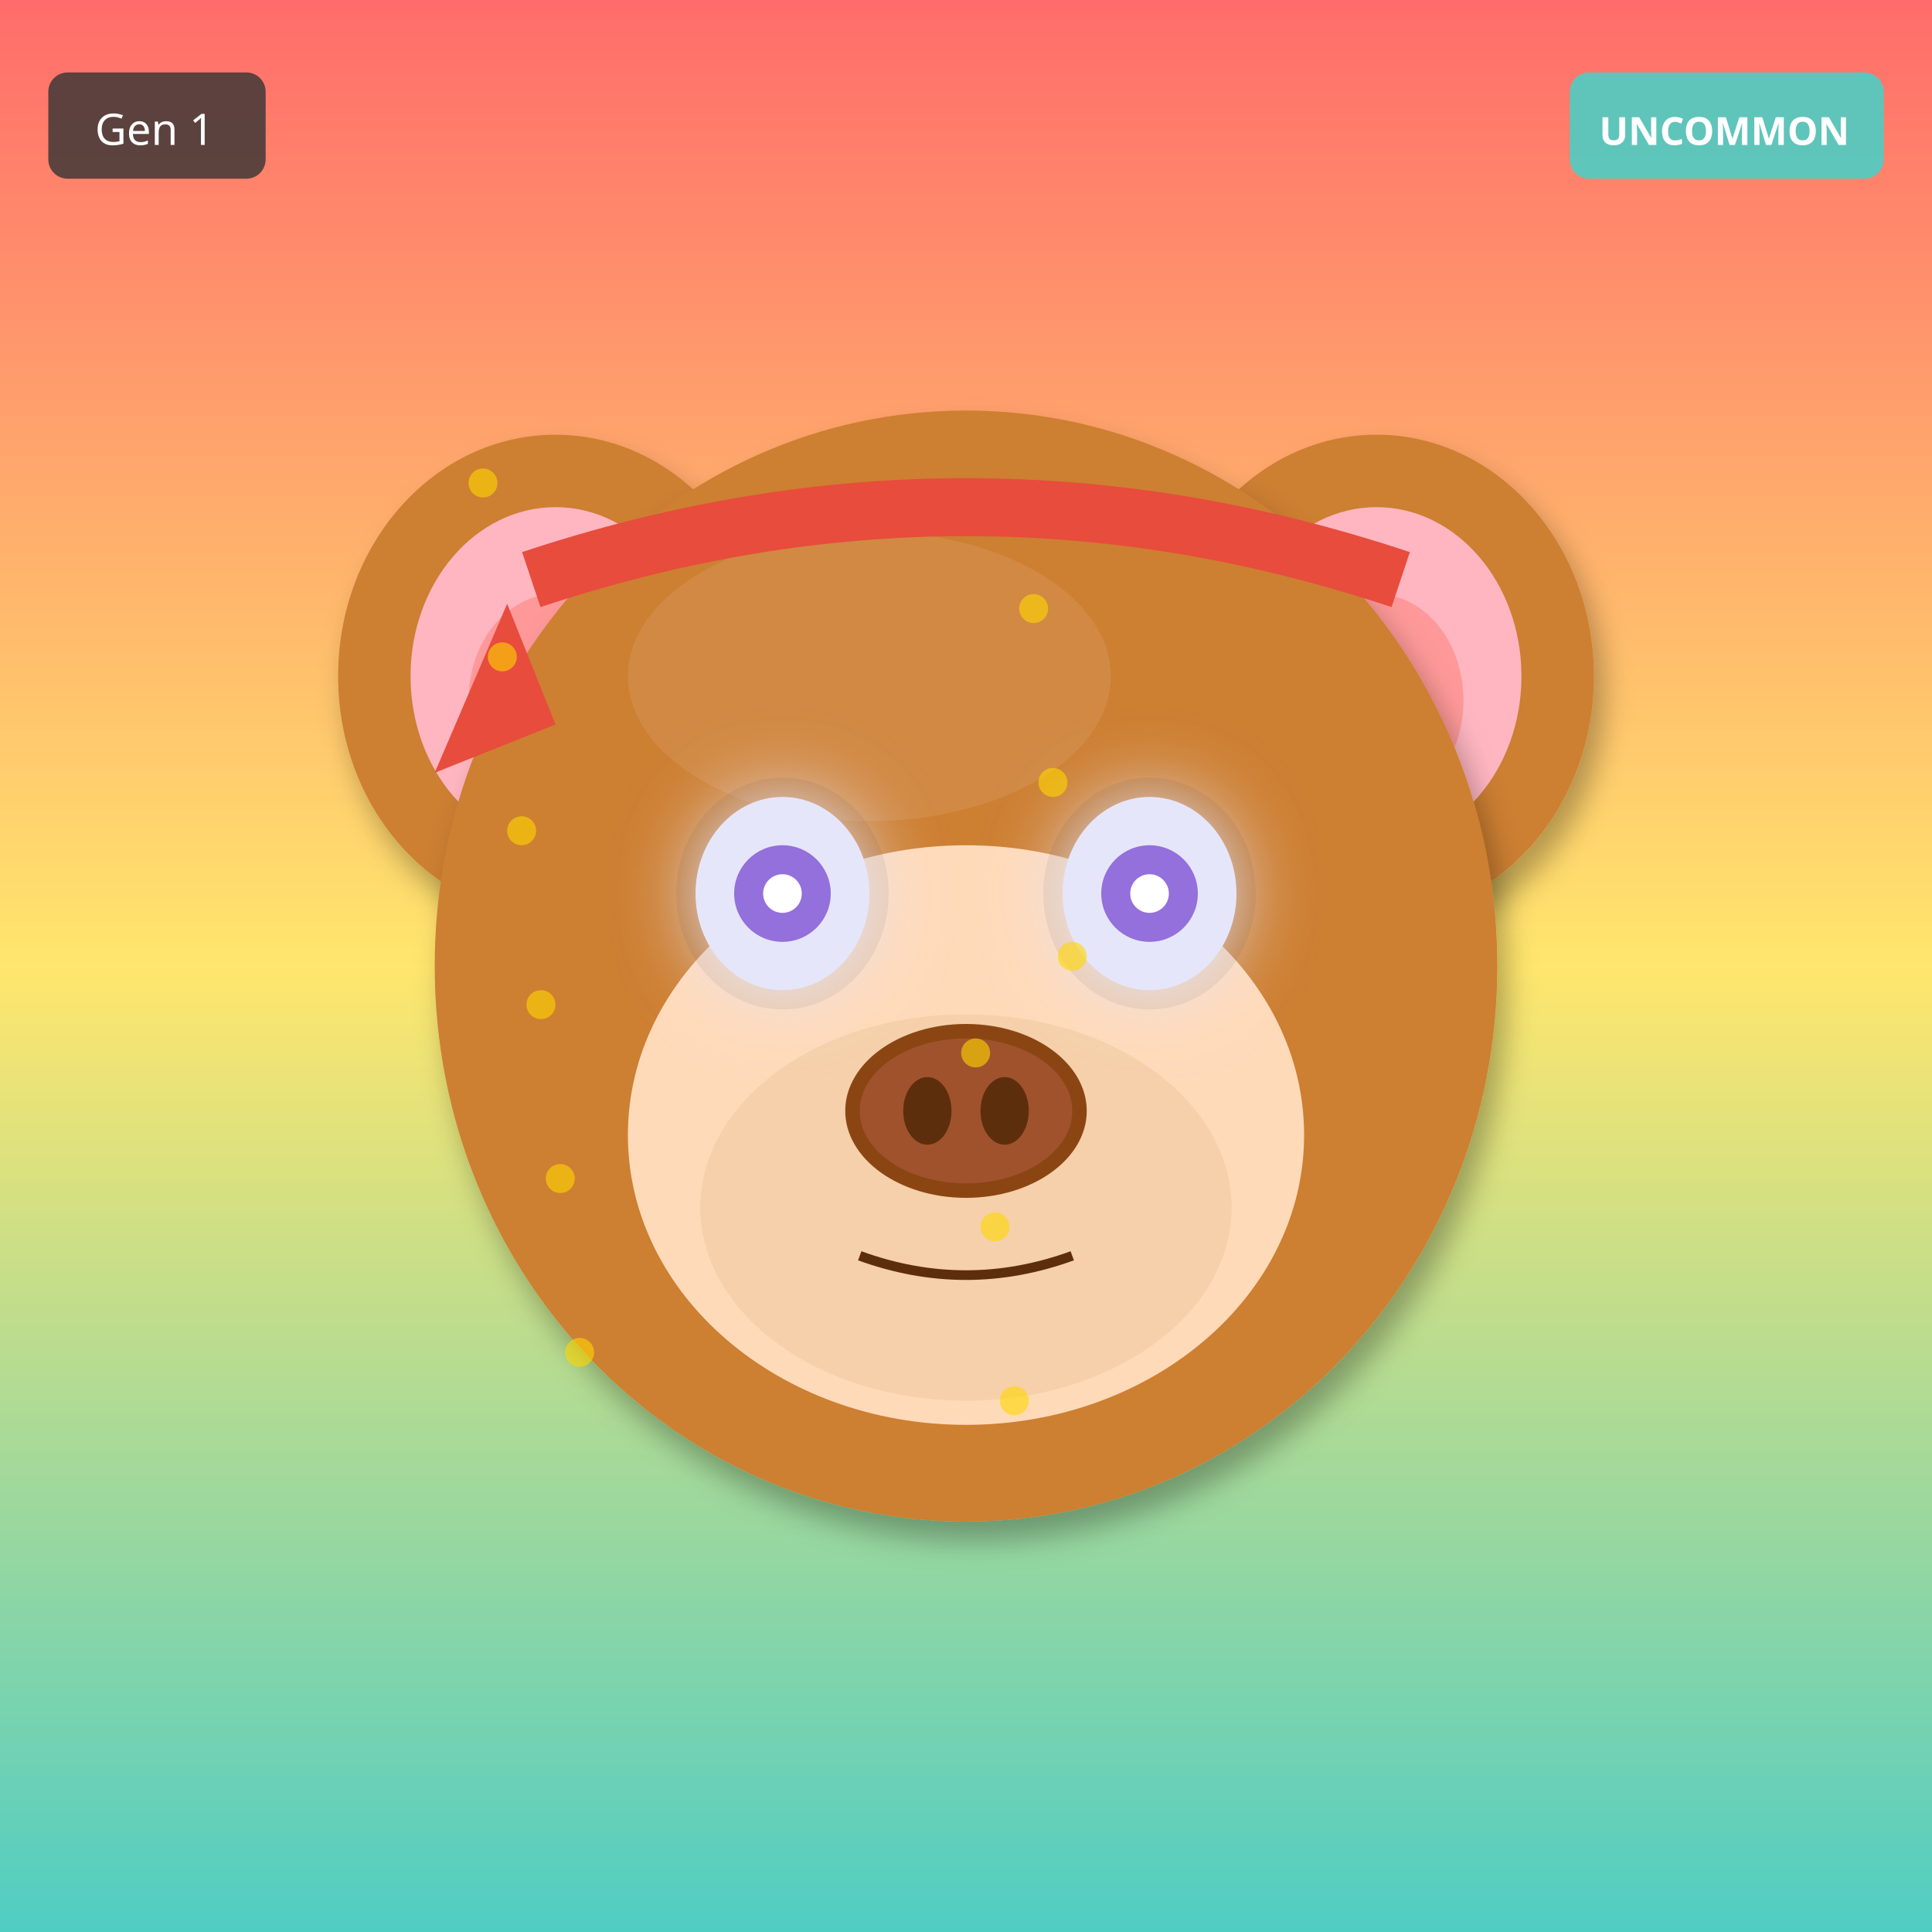
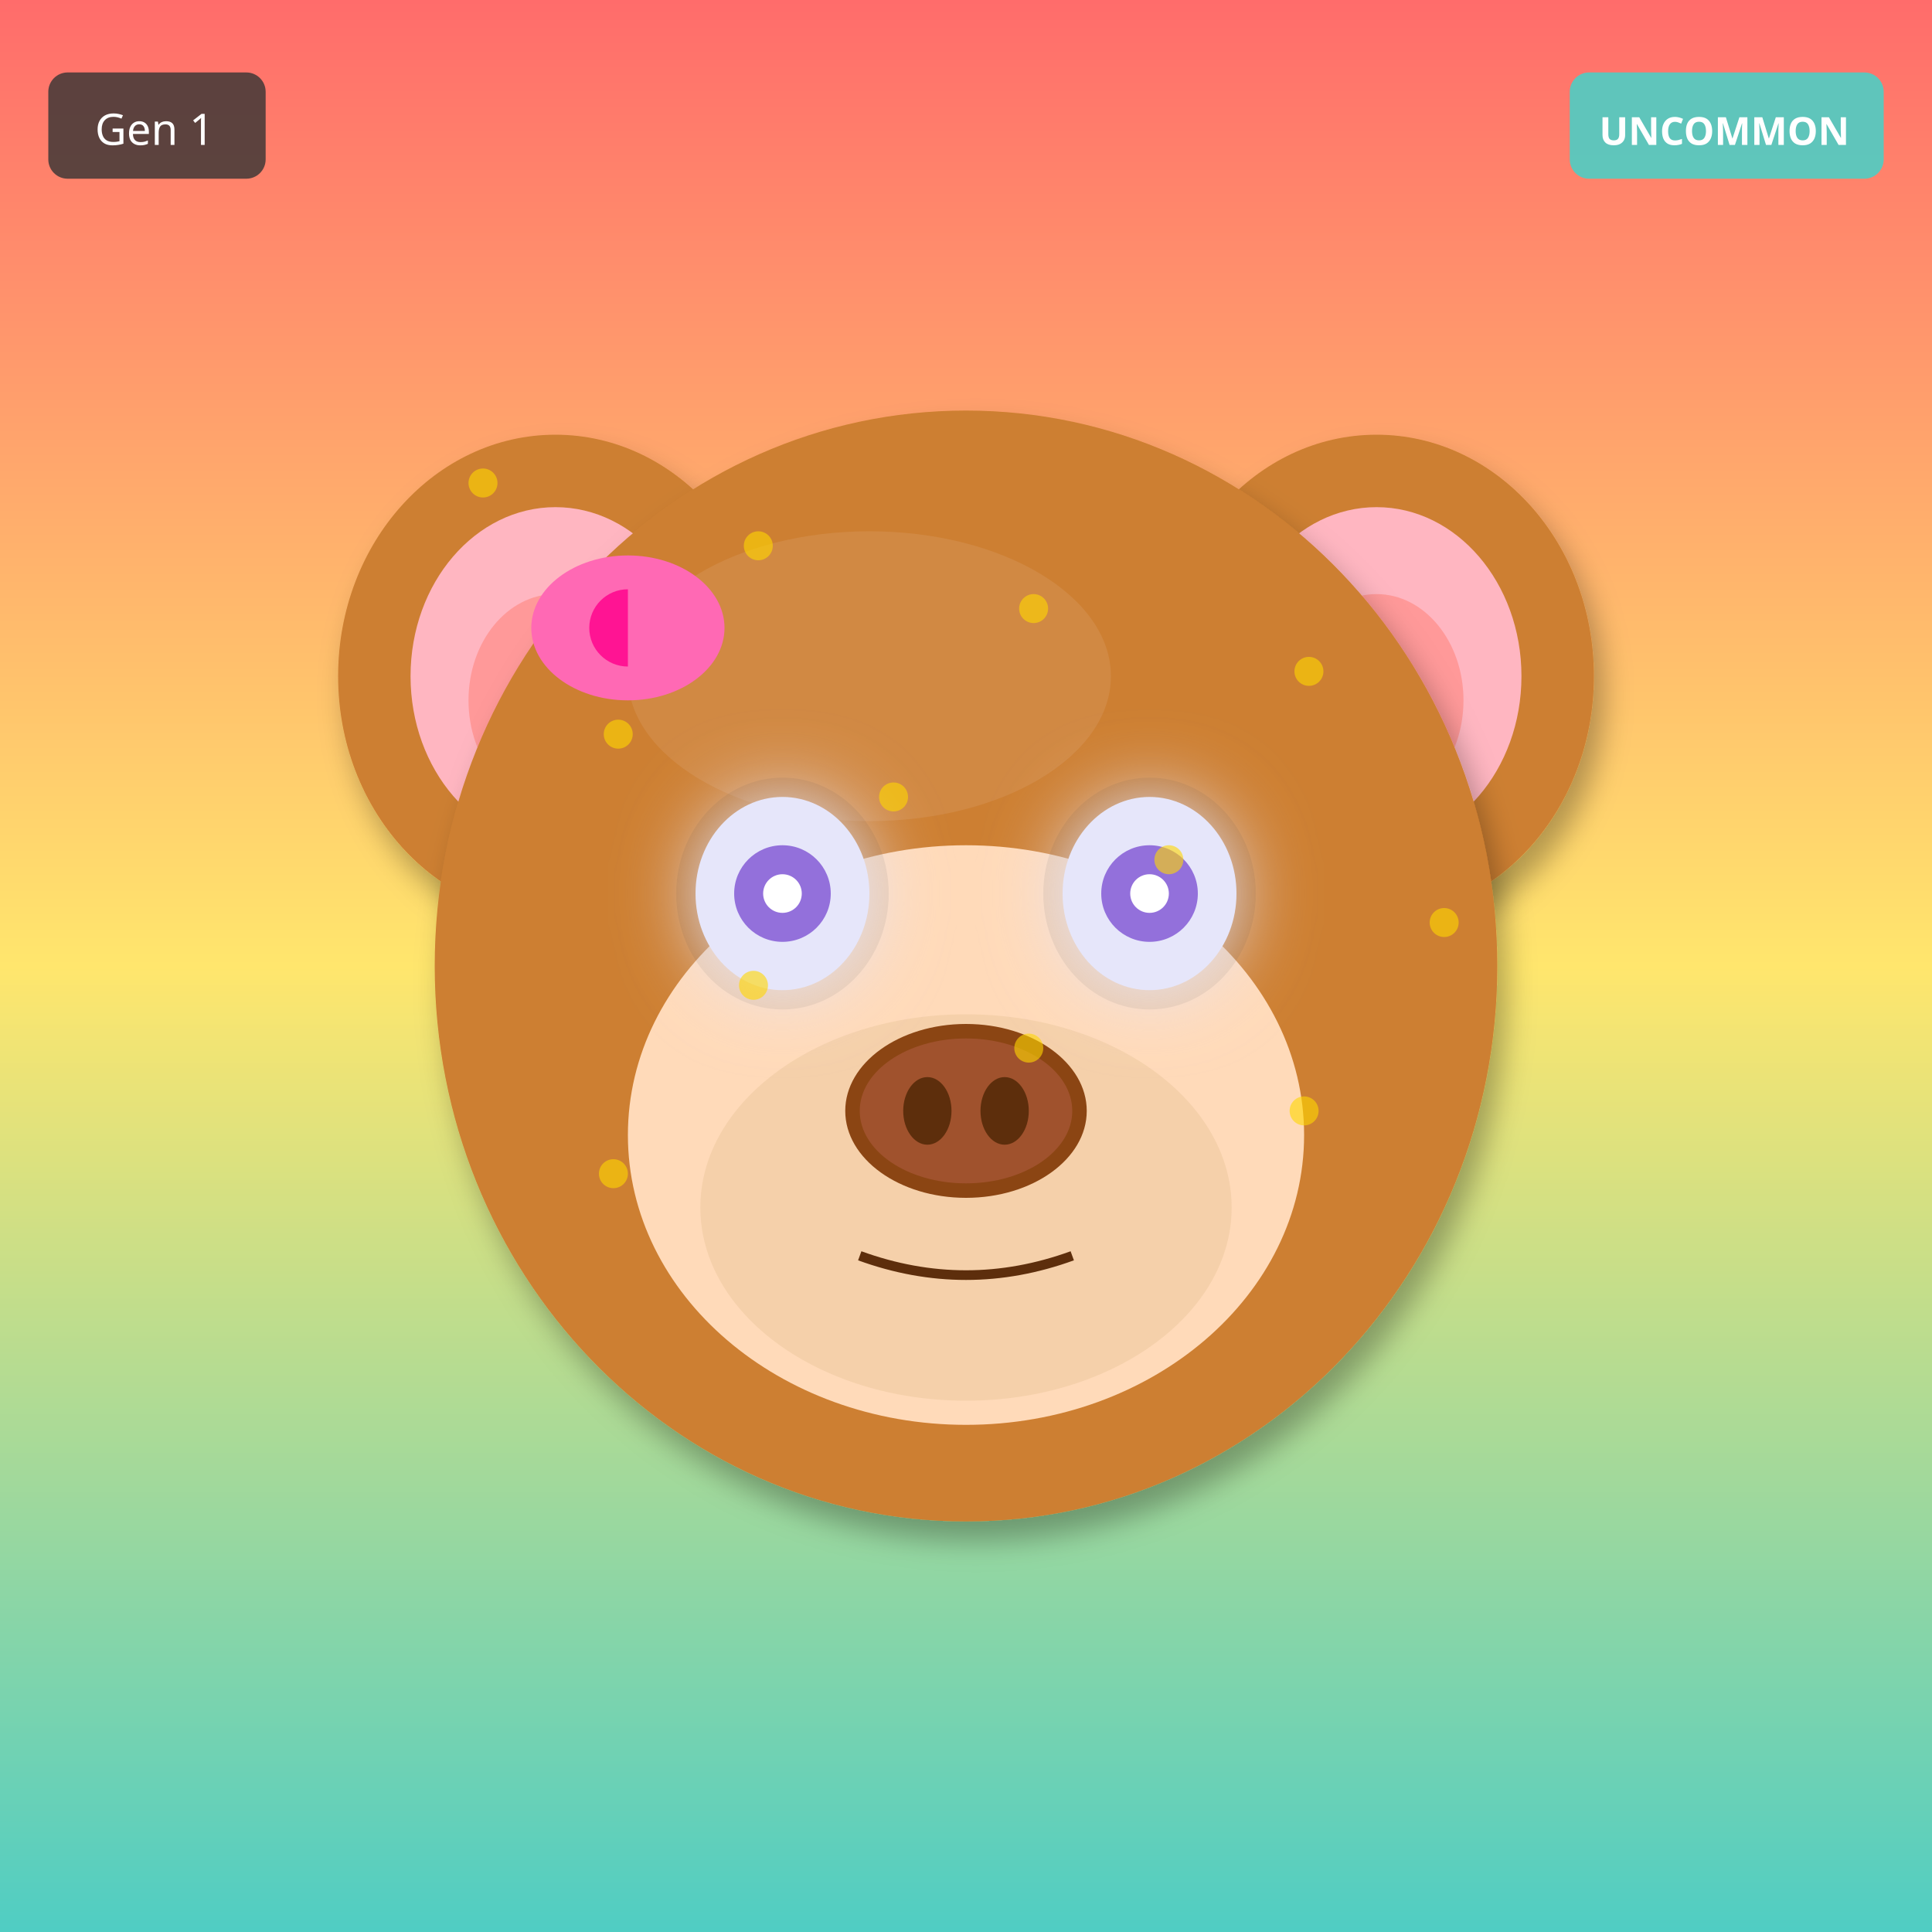
<svg xmlns="http://www.w3.org/2000/svg" width="400" height="400" viewBox="0 0 400 400">
  <defs>
    <filter id="shadow" x="-20%" y="-20%" width="140%" height="140%">
      <feDropShadow dx="2" dy="4" stdDeviation="3" flood-opacity="0.3" />
    </filter>
    <filter id="glow" x="-50%" y="-50%" width="200%" height="200%">
      <feGaussianBlur stdDeviation="8" result="blur" />
      <feMerge>
        <feMergeNode in="blur" />
        <feMergeNode in="SourceGraphic" />
      </feMerge>
    </filter>
    <linearGradient id="rainbow-body" x1="0%" y1="0%" x2="100%" y2="100%">
      <stop offset="0%" stop-color="#FF6B6B" />
      <stop offset="25%" stop-color="#FFE66D" />
      <stop offset="50%" stop-color="#4ECDC4" />
      <stop offset="75%" stop-color="#45B7D1" />
      <stop offset="100%" stop-color="#DDA0DD" />
    </linearGradient>
    <radialGradient id="galaxy-body" cx="30%" cy="30%">
      <stop offset="0%" stop-color="#E6E6FA" />
      <stop offset="50%" stop-color="#9370DB" />
      <stop offset="100%" stop-color="#1A0033" />
    </radialGradient>
    <linearGradient id="holo-body" x1="0%" y1="0%" x2="100%" y2="100%">
      <stop offset="0%" stop-color="#FF00FF" />
      <stop offset="50%" stop-color="#00FFFF" />
      <stop offset="100%" stop-color="#FFFF00" />
    </linearGradient>
    <linearGradient id="sky-gradient" x1="0%" y1="0%" x2="0%" y2="100%">
      <stop offset="0%" stop-color="#87CEEB" />
      <stop offset="100%" stop-color="#E0F4FF" />
    </linearGradient>
    <linearGradient id="grass-gradient" x1="0%" y1="0%" x2="0%" y2="100%">
      <stop offset="0%" stop-color="#90EE90" />
      <stop offset="100%" stop-color="#228B22" />
    </linearGradient>
    <linearGradient id="sunset-gradient" x1="0%" y1="0%" x2="0%" y2="100%">
      <stop offset="0%" stop-color="#FF6B6B" />
      <stop offset="50%" stop-color="#FFE66D" />
      <stop offset="100%" stop-color="#4ECDC4" />
    </linearGradient>
    <linearGradient id="aurora-gradient" x1="0%" y1="0%" x2="100%" y2="100%">
      <stop offset="0%" stop-color="#0D1B2A" />
      <stop offset="30%" stop-color="#00FF7F" />
      <stop offset="70%" stop-color="#FF00FF" />
      <stop offset="100%" stop-color="#0D1B2A" />
    </linearGradient>
    <radialGradient id="multiverse-gradient" cx="50%" cy="50%">
      <stop offset="0%" stop-color="#FFD700" />
      <stop offset="40%" stop-color="#FF00FF" />
      <stop offset="70%" stop-color="#00FFFF" />
      <stop offset="100%" stop-color="#000" />
    </radialGradient>
    <linearGradient id="rift-gradient" x1="0%" y1="0%" x2="100%" y2="100%">
      <stop offset="0%" stop-color="#000" />
      <stop offset="30%" stop-color="#9400D3" />
      <stop offset="50%" stop-color="#00FFFF" />
      <stop offset="70%" stop-color="#9400D3" />
      <stop offset="100%" stop-color="#000" />
    </linearGradient>
    <linearGradient id="heaven-gradient" x1="0%" y1="0%" x2="0%" y2="100%">
      <stop offset="0%" stop-color="#FFF" />
      <stop offset="50%" stop-color="#FFD700" stop-opacity="0.3" />
      <stop offset="100%" stop-color="#F0F8FF" />
    </linearGradient>
    <clipPath id="head-clip">
      <ellipse cx="200" cy="200" rx="110" ry="115" />
    </clipPath>
  </defs>
  <rect width="400" height="400" fill="url(#sunset-gradient)" />
  <ellipse cx="115" cy="140" rx="45" ry="50" fill="#CD7F32" filter="url(#shadow)" />
  <ellipse cx="115" cy="140" rx="30" ry="35" fill="#FFB6C1" />
  <ellipse cx="115" cy="145" rx="18" ry="22" fill="#FF9999" />
  <ellipse cx="285" cy="140" rx="45" ry="50" fill="#CD7F32" filter="url(#shadow)" />
  <ellipse cx="285" cy="140" rx="30" ry="35" fill="#FFB6C1" />
  <ellipse cx="285" cy="145" rx="18" ry="22" fill="#FF9999" />
  <ellipse cx="200" cy="200" rx="110" ry="115" fill="#CD7F32" filter="url(#shadow)" />
  <ellipse cx="180" cy="140" rx="50" ry="30" fill="#DAA06D" opacity="0.3" />
  <g clip-path="url(#head-clip)">
    <ellipse cx="200" cy="270" rx="45" ry="25" fill="#FF4500" opacity="0.2" />
    <ellipse cx="200" cy="260" rx="35" ry="20" fill="#FF6600" opacity="0.15" />
  </g>
  <ellipse cx="200" cy="235" rx="70" ry="60" fill="#FFDAB9" />
  <ellipse cx="200" cy="250" rx="55" ry="40" fill="#DEB887" opacity="0.3" />
  <ellipse cx="162" cy="185" rx="22" ry="24" fill="#000" opacity="0.08" />
  <ellipse cx="238" cy="185" rx="22" ry="24" fill="#000" opacity="0.08" />
  <ellipse cx="162" cy="185" rx="18" ry="20" fill="#E6E6FA" filter="url(#glow)" />
  <circle cx="162" cy="185" r="10" fill="#9370DB" />
  <circle cx="162" cy="185" r="4" fill="#FFF" />
  <ellipse cx="238" cy="185" rx="18" ry="20" fill="#E6E6FA" filter="url(#glow)" />
  <circle cx="238" cy="185" r="10" fill="#9370DB" />
  <circle cx="238" cy="185" r="4" fill="#FFF" />
  <g>
    <ellipse cx="200" cy="230" rx="25" ry="18" fill="#8B4513" />
    <ellipse cx="200" cy="230" rx="22" ry="15" fill="#A0522D" />
    <ellipse cx="192" cy="230" rx="5" ry="7" fill="#5D2E0C" />
    <ellipse cx="208" cy="230" rx="5" ry="7" fill="#5D2E0C" />
  </g>
  <path d="M178 260 Q200 268 222 260" stroke="#5D2E0C" stroke-width="2" fill="none" />
-   <path d="M110 120 Q200 90 290 120" stroke="#E74C3C" stroke-width="12" fill="none" />
-   <polygon points="105,125 90,160 115,150" fill="#E74C3C" />
+   <ellipse cx="130" cy="130" rx="20" ry="15" fill="#FF69B4" />
+   <ellipse cx="130" cy="130" rx="8" ry="8" fill="#FF1493" />
+   <polygon points="130,115 145,130 130,145" fill="#FF69B4" />
  <circle cx="100" cy="100" r="3" fill="#FFD700" opacity="0.6" />
-   <circle cx="202" cy="218" r="3" fill="#FFD700" opacity="0.6" />
-   <circle cx="104" cy="136" r="3" fill="#FFD700" opacity="0.6" />
-   <circle cx="206" cy="254" r="3" fill="#FFD700" opacity="0.6" />
-   <circle cx="108" cy="172" r="3" fill="#FFD700" opacity="0.6" />
-   <circle cx="210" cy="290" r="3" fill="#FFD700" opacity="0.6" />
-   <circle cx="112" cy="208" r="3" fill="#FFD700" opacity="0.6" />
+   <circle cx="157" cy="113" r="3" fill="#FFD700" opacity="0.6" />
  <circle cx="214" cy="126" r="3" fill="#FFD700" opacity="0.6" />
-   <circle cx="116" cy="244" r="3" fill="#FFD700" opacity="0.6" />
-   <circle cx="218" cy="162" r="3" fill="#FFD700" opacity="0.6" />
-   <circle cx="120" cy="280" r="3" fill="#FFD700" opacity="0.6" />
-   <circle cx="222" cy="198" r="3" fill="#FFD700" opacity="0.6" />
+   <circle cx="271" cy="139" r="3" fill="#FFD700" opacity="0.6" />
+   <circle cx="128" cy="152" r="3" fill="#FFD700" opacity="0.6" />
+   <circle cx="185" cy="165" r="3" fill="#FFD700" opacity="0.6" />
+   <circle cx="242" cy="178" r="3" fill="#FFD700" opacity="0.6" />
+   <circle cx="299" cy="191" r="3" fill="#FFD700" opacity="0.6" />
+   <circle cx="156" cy="204" r="3" fill="#FFD700" opacity="0.6" />
+   <circle cx="213" cy="217" r="3" fill="#FFD700" opacity="0.6" />
+   <circle cx="270" cy="230" r="3" fill="#FFD700" opacity="0.6" />
+   <circle cx="127" cy="243" r="3" fill="#FFD700" opacity="0.6" />
  <g transform="translate(325, 15)">
    <rect width="65" height="22" rx="4" fill="#4ECDC4" opacity="0.9" />
    <text x="32" y="15" font-size="8" fill="#FFF" text-anchor="middle" font-family="sans-serif" font-weight="bold">UNCOMMON</text>
  </g>
  <g transform="translate(10, 15)">
    <rect width="45" height="22" rx="4" fill="#333" opacity="0.8" />
    <text x="22" y="15" font-size="9" fill="#FFF" text-anchor="middle" font-family="sans-serif">Gen 1</text>
  </g>
</svg>
